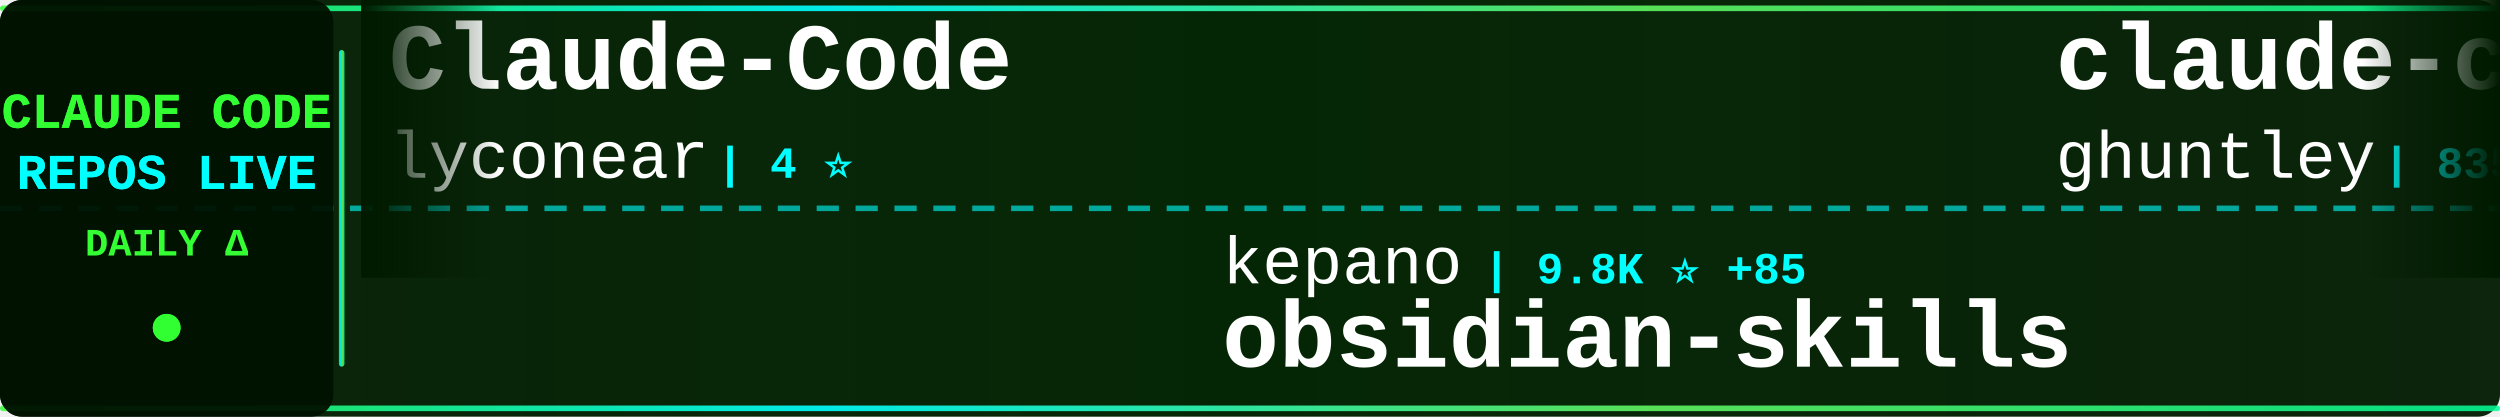
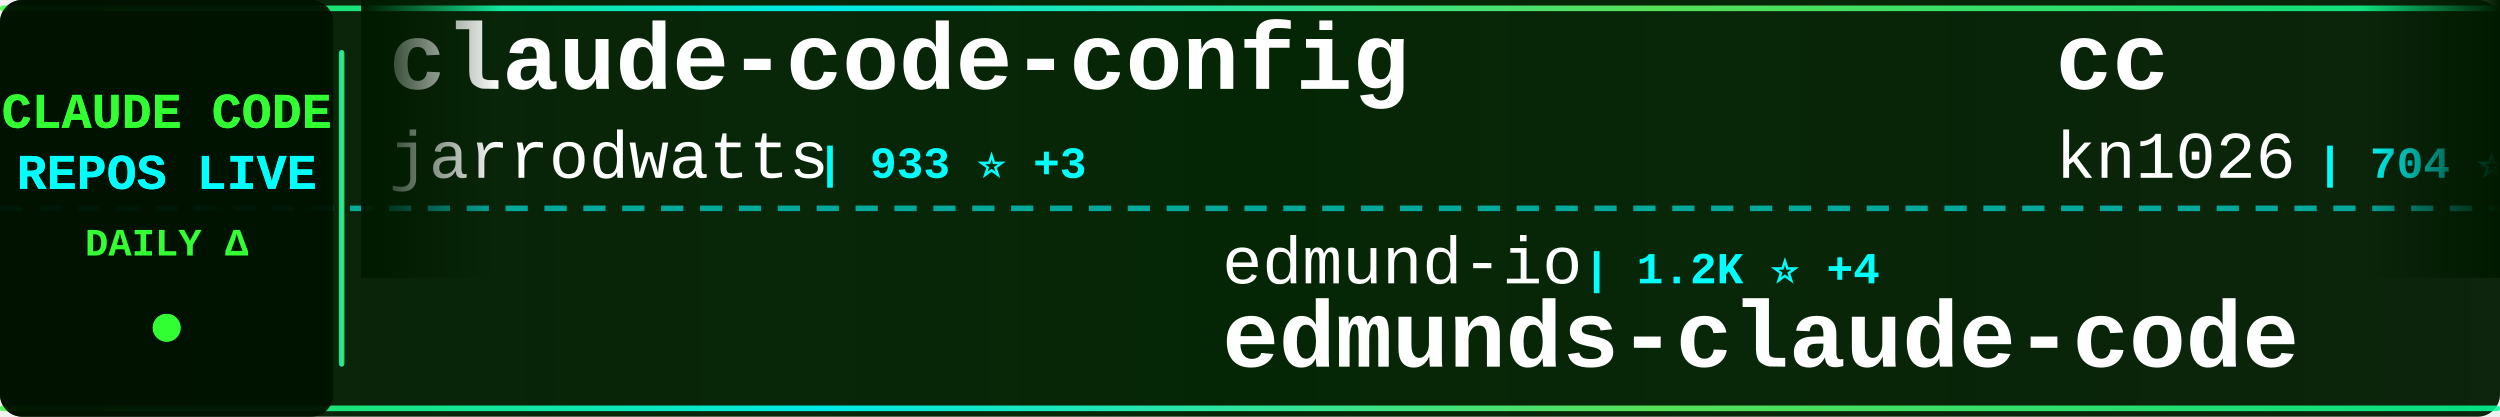
<svg xmlns="http://www.w3.org/2000/svg" width="900" height="150">
  <defs>
    <linearGradient id="tickerBg" x1="0%" y1="0%" x2="100%" y2="0%">
      <stop offset="0%" style="stop-color:#001a00;stop-opacity:0.95" />
      <stop offset="50%" style="stop-color:#002200;stop-opacity:0.98" />
      <stop offset="100%" style="stop-color:#001a00;stop-opacity:0.95" />
    </linearGradient>
    <linearGradient id="borderGrad" x1="0%" y1="0%" x2="100%" y2="0%">
      <stop offset="0%" style="stop-color:#33ff33;stop-opacity:0.85">
        <animate attributeName="stop-opacity" values="0.85;1;0.85" dur="2s" repeatCount="indefinite" />
      </stop>
      <stop offset="33%" style="stop-color:#00ffff;stop-opacity:0.9">
        <animate attributeName="stop-opacity" values="0.9;1;0.9" dur="2.2s" repeatCount="indefinite" />
      </stop>
      <stop offset="66%" style="stop-color:#66ff66;stop-opacity:0.85">
        <animate attributeName="stop-opacity" values="0.85;1;0.85" dur="1.8s" repeatCount="indefinite" />
      </stop>
      <stop offset="100%" style="stop-color:#00ff99;stop-opacity:0.85">
        <animate attributeName="stop-opacity" values="0.85;1;0.85" dur="2s" repeatCount="indefinite" />
      </stop>
    </linearGradient>
    <filter id="textGlow">
      <feGaussianBlur stdDeviation="0.1" result="coloredBlur" />
      <feMerge>
        <feMergeNode in="coloredBlur" />
        <feMergeNode in="SourceGraphic" />
      </feMerge>
    </filter>
    <filter id="metricGlow">
      <feGaussianBlur stdDeviation="0.2" result="coloredBlur" />
      <feMerge>
        <feMergeNode in="coloredBlur" />
        <feMergeNode in="SourceGraphic" />
      </feMerge>
    </filter>
    <linearGradient id="leftFade" x1="0%" y1="0%" x2="100%" y2="0%">
      <stop offset="0%" style="stop-color:#001a00;stop-opacity:1" />
      <stop offset="100%" style="stop-color:#001a00;stop-opacity:0" />
    </linearGradient>
    <linearGradient id="rightFade" x1="0%" y1="0%" x2="100%" y2="0%">
      <stop offset="0%" style="stop-color:#001a00;stop-opacity:0" />
      <stop offset="100%" style="stop-color:#001a00;stop-opacity:1" />
    </linearGradient>
  </defs>
  <rect width="900" height="150" fill="url(#tickerBg)" rx="8" />
  <rect x="0" y="2" width="900" height="2" fill="url(#borderGrad)" rx="1" />
  <rect x="0" y="146" width="900" height="2" fill="url(#borderGrad)" rx="1" />
  <line x1="0" y1="75" x2="900" y2="75" stroke="#00ffff" stroke-width="2" stroke-dasharray="8 6" opacity="0.6" />
  <rect x="0" y="0" width="120" height="150" fill="#001100" opacity="0.95" rx="8" />
  <text x="60" y="46" font-family="'Courier New', monospace" font-size="18" font-weight="bold" fill="#33ff33" text-anchor="middle" filter="url(#textGlow)">
    CLAUDE CODE
  </text>
  <text x="60" y="68" font-family="'Courier New', monospace" font-size="18" font-weight="bold" fill="#00ffff" text-anchor="middle" filter="url(#textGlow)">
    REPOS LIVE
  </text>
  <text x="60" y="92" font-family="'Courier New', monospace" font-size="14" font-weight="bold" fill="#33ff33" text-anchor="middle">
    DAILY Δ
  </text>
  <circle cx="60" cy="118" r="5" fill="#33ff33" filter="url(#metricGlow)">
    <animate attributeName="r" values="4;6;4" dur="1.5s" repeatCount="indefinite" />
    <animate attributeName="opacity" values="0.6;1;0.6" dur="1.5s" repeatCount="indefinite" />
  </circle>
  <rect x="122" y="18" width="2" height="114" fill="url(#borderGrad)" rx="1" />
  <clipPath id="tickerClip">
    <rect x="130" y="0" width="770" height="150" />
  </clipPath>
  <g clip-path="url(#tickerClip)">
    <g id="tickerItems">
      <animateTransform attributeName="transform" attributeType="XML" type="translate" from="0 0" to="-3000 0" dur="54s" repeatCount="indefinite" />
      <g transform="translate(0, 0)">
-         <text x="140" y="32" font-family="'Courier New', monospace" font-size="34" font-weight="bold" fill="#ffffff">Claude-Code</text>
-         <text x="140" y="64" font-family="'Courier New', monospace" font-size="24" font-weight="normal" fill="#ffffff" opacity="1.0">lyconear</text>
-         <text x="258" y="64" font-family="'Courier New', monospace" font-size="16" font-weight="bold" fill="#00ffff"> | 4 ⭐</text>
+         <text x="140" y="32" font-family="'Courier New', monospace" font-size="34" font-weight="bold" fill="#ffffff">claude-code-config</text>
+         <text x="140" y="64" font-family="'Courier New', monospace" font-size="24" font-weight="normal" fill="#ffffff" opacity="1.0">jarrodwatts</text>
+         <text x="294" y="64" font-family="'Courier New', monospace" font-size="16" font-weight="bold" fill="#00ffff"> | 933 ⭐ +3</text>
      </g>
      <g transform="translate(300, 0)">
-         <text x="140" y="102" font-family="'Courier New', monospace" font-size="24" font-weight="normal" fill="#ffffff" opacity="1.0">kepano</text>
-         <text x="234" y="102" font-family="'Courier New', monospace" font-size="16" font-weight="bold" fill="#00ffff"> | 9.8K ⭐ +85</text>
-         <text x="140" y="132" font-family="'Courier New', monospace" font-size="34" font-weight="bold" fill="#ffffff">obsidian-skills</text>
+         <text x="140" y="102" font-family="'Courier New', monospace" font-size="24" font-weight="normal" fill="#ffffff" opacity="1.0">edmund-io</text>
+         <text x="270" y="102" font-family="'Courier New', monospace" font-size="16" font-weight="bold" fill="#00ffff"> | 1.2K ⭐ +4</text>
+         <text x="140" y="132" font-family="'Courier New', monospace" font-size="34" font-weight="bold" fill="#ffffff">edmunds-claude-code</text>
      </g>
      <g transform="translate(600, 0)">
-         <text x="140" y="32" font-family="'Courier New', monospace" font-size="34" font-weight="bold" fill="#ffffff">claude-code-source-code-...</text>
-         <text x="140" y="64" font-family="'Courier New', monospace" font-size="24" font-weight="normal" fill="#ffffff" opacity="1.0">ghuntley</text>
-         <text x="258" y="64" font-family="'Courier New', monospace" font-size="16" font-weight="bold" fill="#00ffff"> | 835 ⭐ +2</text>
+         <text x="140" y="32" font-family="'Courier New', monospace" font-size="34" font-weight="bold" fill="#ffffff">cc</text>
+         <text x="140" y="64" font-family="'Courier New', monospace" font-size="24" font-weight="normal" fill="#ffffff" opacity="1.0">kn1026</text>
+         <text x="234" y="64" font-family="'Courier New', monospace" font-size="16" font-weight="bold" fill="#00ffff"> | 704 ⭐</text>
      </g>
      <g transform="translate(900, 0)">
-         <text x="140" y="102" font-family="'Courier New', monospace" font-size="24" font-weight="normal" fill="#ffffff" opacity="1.0">greggh</text>
-         <text x="234" y="102" font-family="'Courier New', monospace" font-size="16" font-weight="bold" fill="#00ffff"> | 1.8K ⭐ +3</text>
-         <text x="140" y="132" font-family="'Courier New', monospace" font-size="34" font-weight="bold" fill="#ffffff">claude-code.nvim</text>
+         <text x="140" y="102" font-family="'Courier New', monospace" font-size="24" font-weight="normal" fill="#ffffff" opacity="1.0">upstash</text>
+         <text x="246" y="102" font-family="'Courier New', monospace" font-size="16" font-weight="bold" fill="#00ffff"> | 45.7K ⭐ +70</text>
+         <text x="140" y="132" font-family="'Courier New', monospace" font-size="34" font-weight="bold" fill="#ffffff">context7</text>
      </g>
      <g transform="translate(1200, 0)">
-         <text x="140" y="32" font-family="'Courier New', monospace" font-size="34" font-weight="bold" fill="#ffffff">notebooklm-skill</text>
-         <text x="140" y="64" font-family="'Courier New', monospace" font-size="24" font-weight="normal" fill="#ffffff" opacity="1.0">PleasePrompto</text>
-         <text x="318" y="64" font-family="'Courier New', monospace" font-size="16" font-weight="bold" fill="#00ffff"> | 3.5K ⭐ +23</text>
+         <text x="140" y="32" font-family="'Courier New', monospace" font-size="34" font-weight="bold" fill="#ffffff">claude-code</text>
+         <text x="140" y="64" font-family="'Courier New', monospace" font-size="24" font-weight="normal" fill="#ffffff" opacity="1.0">laravel</text>
+         <text x="246" y="64" font-family="'Courier New', monospace" font-size="16" font-weight="bold" fill="#00ffff"> | 491 ⭐</text>
      </g>
      <g transform="translate(1500, 0)">
-         <text x="140" y="102" font-family="'Courier New', monospace" font-size="24" font-weight="normal" fill="#ffffff" opacity="1.0">cixingguangming55555</text>
-         <text x="402" y="102" font-family="'Courier New', monospace" font-size="16" font-weight="bold" fill="#00ffff"> | 2.5K ⭐</text>
-         <text x="140" y="132" font-family="'Courier New', monospace" font-size="34" font-weight="bold" fill="#ffffff">wechat-bot</text>
+         <text x="140" y="102" font-family="'Courier New', monospace" font-size="24" font-weight="normal" fill="#ffffff" opacity="1.0">0xfurai</text>
+         <text x="246" y="102" font-family="'Courier New', monospace" font-size="16" font-weight="bold" fill="#00ffff"> | 705 ⭐ +1</text>
+         <text x="140" y="132" font-family="'Courier New', monospace" font-size="34" font-weight="bold" fill="#ffffff">claude-code-subagents</text>
      </g>
      <g transform="translate(1800, 0)">
-         <text x="140" y="32" font-family="'Courier New', monospace" font-size="34" font-weight="bold" fill="#ffffff">claude-code-tools</text>
-         <text x="140" y="64" font-family="'Courier New', monospace" font-size="24" font-weight="normal" fill="#ffffff" opacity="1.0">pchalasani</text>
-         <text x="282" y="64" font-family="'Courier New', monospace" font-size="16" font-weight="bold" fill="#00ffff"> | 1.4K ⭐ +6</text>
+         <text x="140" y="32" font-family="'Courier New', monospace" font-size="34" font-weight="bold" fill="#ffffff">claude-code-tresor</text>
+         <text x="140" y="64" font-family="'Courier New', monospace" font-size="24" font-weight="normal" fill="#ffffff" opacity="1.0">alirezarezvani</text>
+         <text x="330" y="64" font-family="'Courier New', monospace" font-size="16" font-weight="bold" fill="#00ffff"> | 514 ⭐ +4</text>
      </g>
      <g transform="translate(2100, 0)">
-         <text x="140" y="102" font-family="'Courier New', monospace" font-size="24" font-weight="normal" fill="#ffffff" opacity="1.0">anomalyco</text>
-         <text x="270" y="102" font-family="'Courier New', monospace" font-size="16" font-weight="bold" fill="#00ffff"> | 104.2K ⭐ +641</text>
-         <text x="140" y="132" font-family="'Courier New', monospace" font-size="34" font-weight="bold" fill="#ffffff">opencode</text>
+         <text x="140" y="102" font-family="'Courier New', monospace" font-size="24" font-weight="normal" fill="#ffffff" opacity="1.0">JessyTsui</text>
+         <text x="270" y="102" font-family="'Courier New', monospace" font-size="16" font-weight="bold" fill="#00ffff"> | 1.0K ⭐ +5</text>
+         <text x="140" y="132" font-family="'Courier New', monospace" font-size="34" font-weight="bold" fill="#ffffff">Claude-Code-Remote</text>
      </g>
      <g transform="translate(2400, 0)">
-         <text x="140" y="32" font-family="'Courier New', monospace" font-size="34" font-weight="bold" fill="#ffffff">awesome-claude-code-suba...</text>
-         <text x="140" y="64" font-family="'Courier New', monospace" font-size="24" font-weight="normal" fill="#ffffff" opacity="1.0">VoltAgent</text>
-         <text x="270" y="64" font-family="'Courier New', monospace" font-size="16" font-weight="bold" fill="#00ffff"> | 10.4K ⭐ +73</text>
+         <text x="140" y="32" font-family="'Courier New', monospace" font-size="34" font-weight="bold" fill="#ffffff">openskills</text>
+         <text x="140" y="64" font-family="'Courier New', monospace" font-size="24" font-weight="normal" fill="#ffffff" opacity="1.0">numman-ali</text>
+         <text x="282" y="64" font-family="'Courier New', monospace" font-size="16" font-weight="bold" fill="#00ffff"> | 8.2K ⭐ +25</text>
      </g>
      <g transform="translate(2700, 0)">
-         <text x="140" y="102" font-family="'Courier New', monospace" font-size="24" font-weight="normal" fill="#ffffff" opacity="1.0">catlog22</text>
-         <text x="258" y="102" font-family="'Courier New', monospace" font-size="16" font-weight="bold" fill="#00ffff"> | 1.3K ⭐ +5</text>
-         <text x="140" y="132" font-family="'Courier New', monospace" font-size="34" font-weight="bold" fill="#ffffff">Claude-Code-Workflow</text>
+         <text x="140" y="102" font-family="'Courier New', monospace" font-size="24" font-weight="normal" fill="#ffffff" opacity="1.0">kodu-ai</text>
+         <text x="246" y="102" font-family="'Courier New', monospace" font-size="16" font-weight="bold" fill="#00ffff"> | 5.3K ⭐ +1</text>
+         <text x="140" y="132" font-family="'Courier New', monospace" font-size="34" font-weight="bold" fill="#ffffff">claude-coder</text>
      </g>
      <g transform="translate(3000, 0)">
-         <text x="140" y="32" font-family="'Courier New', monospace" font-size="34" font-weight="bold" fill="#ffffff">Claude-Code</text>
-         <text x="140" y="64" font-family="'Courier New', monospace" font-size="24" font-weight="normal" fill="#ffffff" opacity="1.0">lyconear</text>
-         <text x="258" y="64" font-family="'Courier New', monospace" font-size="16" font-weight="bold" fill="#00ffff"> | 4 ⭐</text>
+         <text x="140" y="32" font-family="'Courier New', monospace" font-size="34" font-weight="bold" fill="#ffffff">claude-code-config</text>
+         <text x="140" y="64" font-family="'Courier New', monospace" font-size="24" font-weight="normal" fill="#ffffff" opacity="1.0">jarrodwatts</text>
+         <text x="294" y="64" font-family="'Courier New', monospace" font-size="16" font-weight="bold" fill="#00ffff"> | 933 ⭐ +3</text>
      </g>
      <g transform="translate(3300, 0)">
-         <text x="140" y="102" font-family="'Courier New', monospace" font-size="24" font-weight="normal" fill="#ffffff" opacity="1.0">kepano</text>
-         <text x="234" y="102" font-family="'Courier New', monospace" font-size="16" font-weight="bold" fill="#00ffff"> | 9.8K ⭐ +85</text>
-         <text x="140" y="132" font-family="'Courier New', monospace" font-size="34" font-weight="bold" fill="#ffffff">obsidian-skills</text>
+         <text x="140" y="102" font-family="'Courier New', monospace" font-size="24" font-weight="normal" fill="#ffffff" opacity="1.0">edmund-io</text>
+         <text x="270" y="102" font-family="'Courier New', monospace" font-size="16" font-weight="bold" fill="#00ffff"> | 1.2K ⭐ +4</text>
+         <text x="140" y="132" font-family="'Courier New', monospace" font-size="34" font-weight="bold" fill="#ffffff">edmunds-claude-code</text>
      </g>
      <g transform="translate(3600, 0)">
-         <text x="140" y="32" font-family="'Courier New', monospace" font-size="34" font-weight="bold" fill="#ffffff">claude-code-source-code-...</text>
-         <text x="140" y="64" font-family="'Courier New', monospace" font-size="24" font-weight="normal" fill="#ffffff" opacity="1.0">ghuntley</text>
-         <text x="258" y="64" font-family="'Courier New', monospace" font-size="16" font-weight="bold" fill="#00ffff"> | 835 ⭐ +2</text>
+         <text x="140" y="32" font-family="'Courier New', monospace" font-size="34" font-weight="bold" fill="#ffffff">cc</text>
+         <text x="140" y="64" font-family="'Courier New', monospace" font-size="24" font-weight="normal" fill="#ffffff" opacity="1.0">kn1026</text>
+         <text x="234" y="64" font-family="'Courier New', monospace" font-size="16" font-weight="bold" fill="#00ffff"> | 704 ⭐</text>
      </g>
      <g transform="translate(3900, 0)">
-         <text x="140" y="102" font-family="'Courier New', monospace" font-size="24" font-weight="normal" fill="#ffffff" opacity="1.0">greggh</text>
-         <text x="234" y="102" font-family="'Courier New', monospace" font-size="16" font-weight="bold" fill="#00ffff"> | 1.8K ⭐ +3</text>
-         <text x="140" y="132" font-family="'Courier New', monospace" font-size="34" font-weight="bold" fill="#ffffff">claude-code.nvim</text>
+         <text x="140" y="102" font-family="'Courier New', monospace" font-size="24" font-weight="normal" fill="#ffffff" opacity="1.0">upstash</text>
+         <text x="246" y="102" font-family="'Courier New', monospace" font-size="16" font-weight="bold" fill="#00ffff"> | 45.7K ⭐ +70</text>
+         <text x="140" y="132" font-family="'Courier New', monospace" font-size="34" font-weight="bold" fill="#ffffff">context7</text>
      </g>
    </g>
  </g>
  <rect x="130" y="0" width="50" height="100" fill="url(#leftFade)" />
  <rect x="850" y="0" width="50" height="100" fill="url(#rightFade)" />
</svg>
